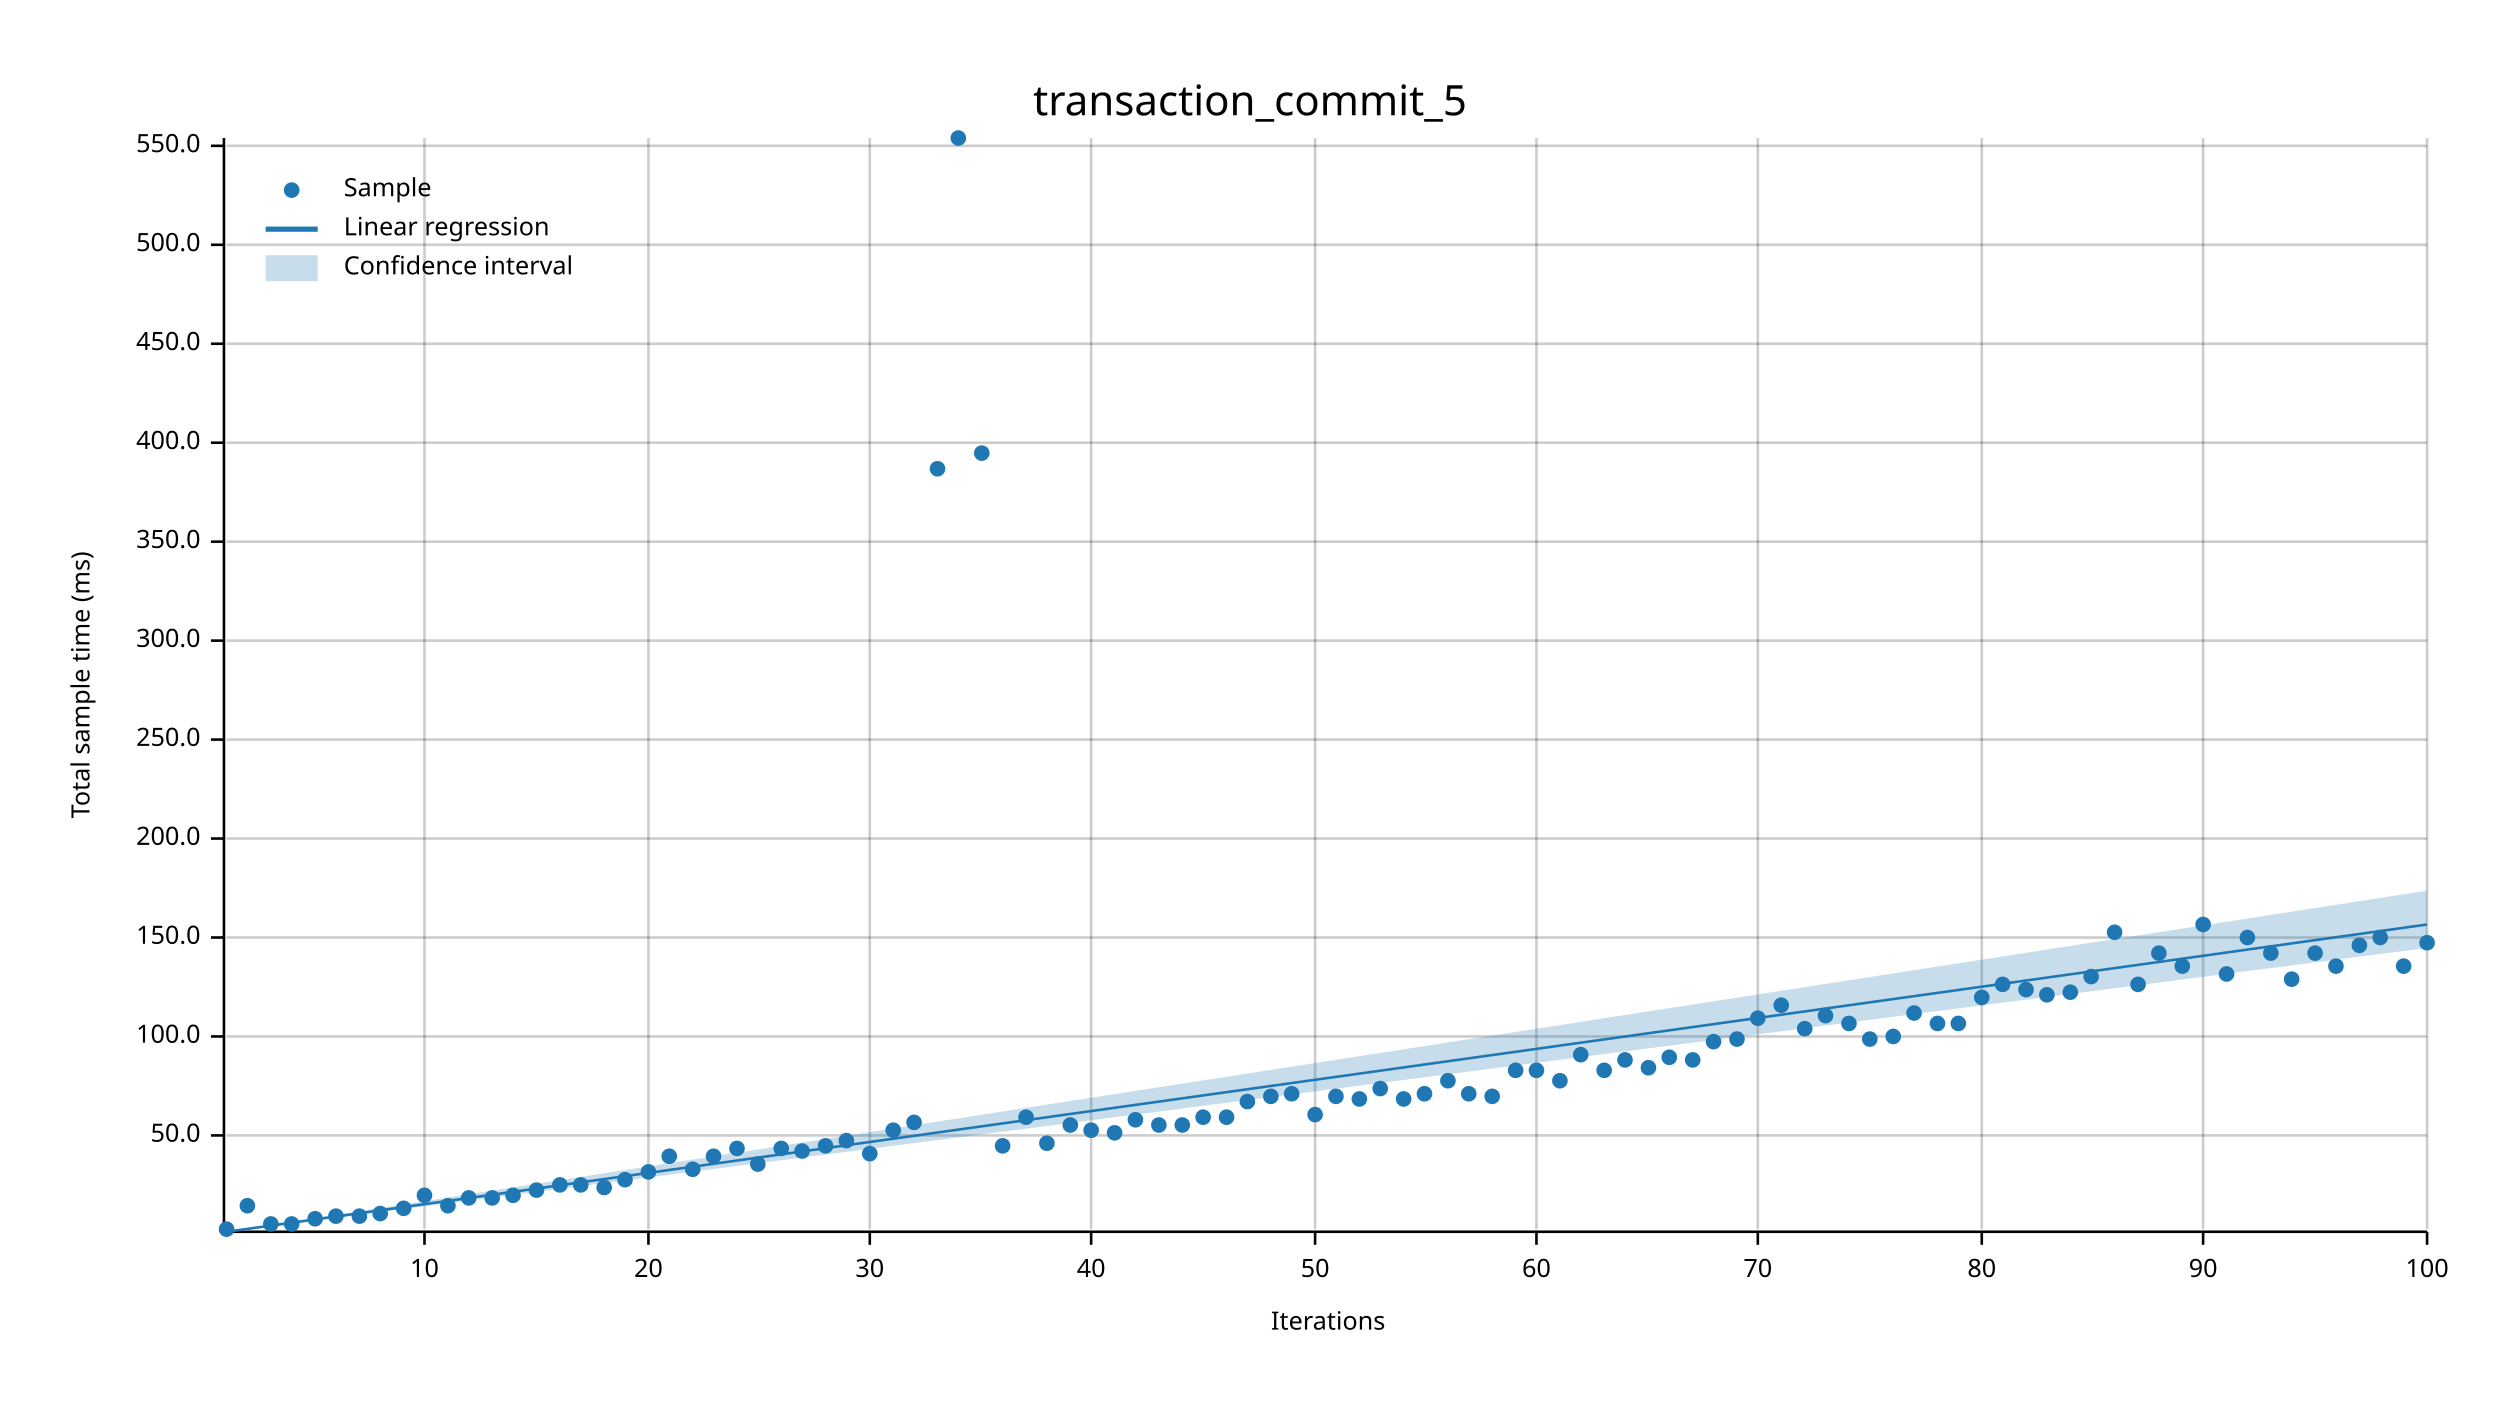
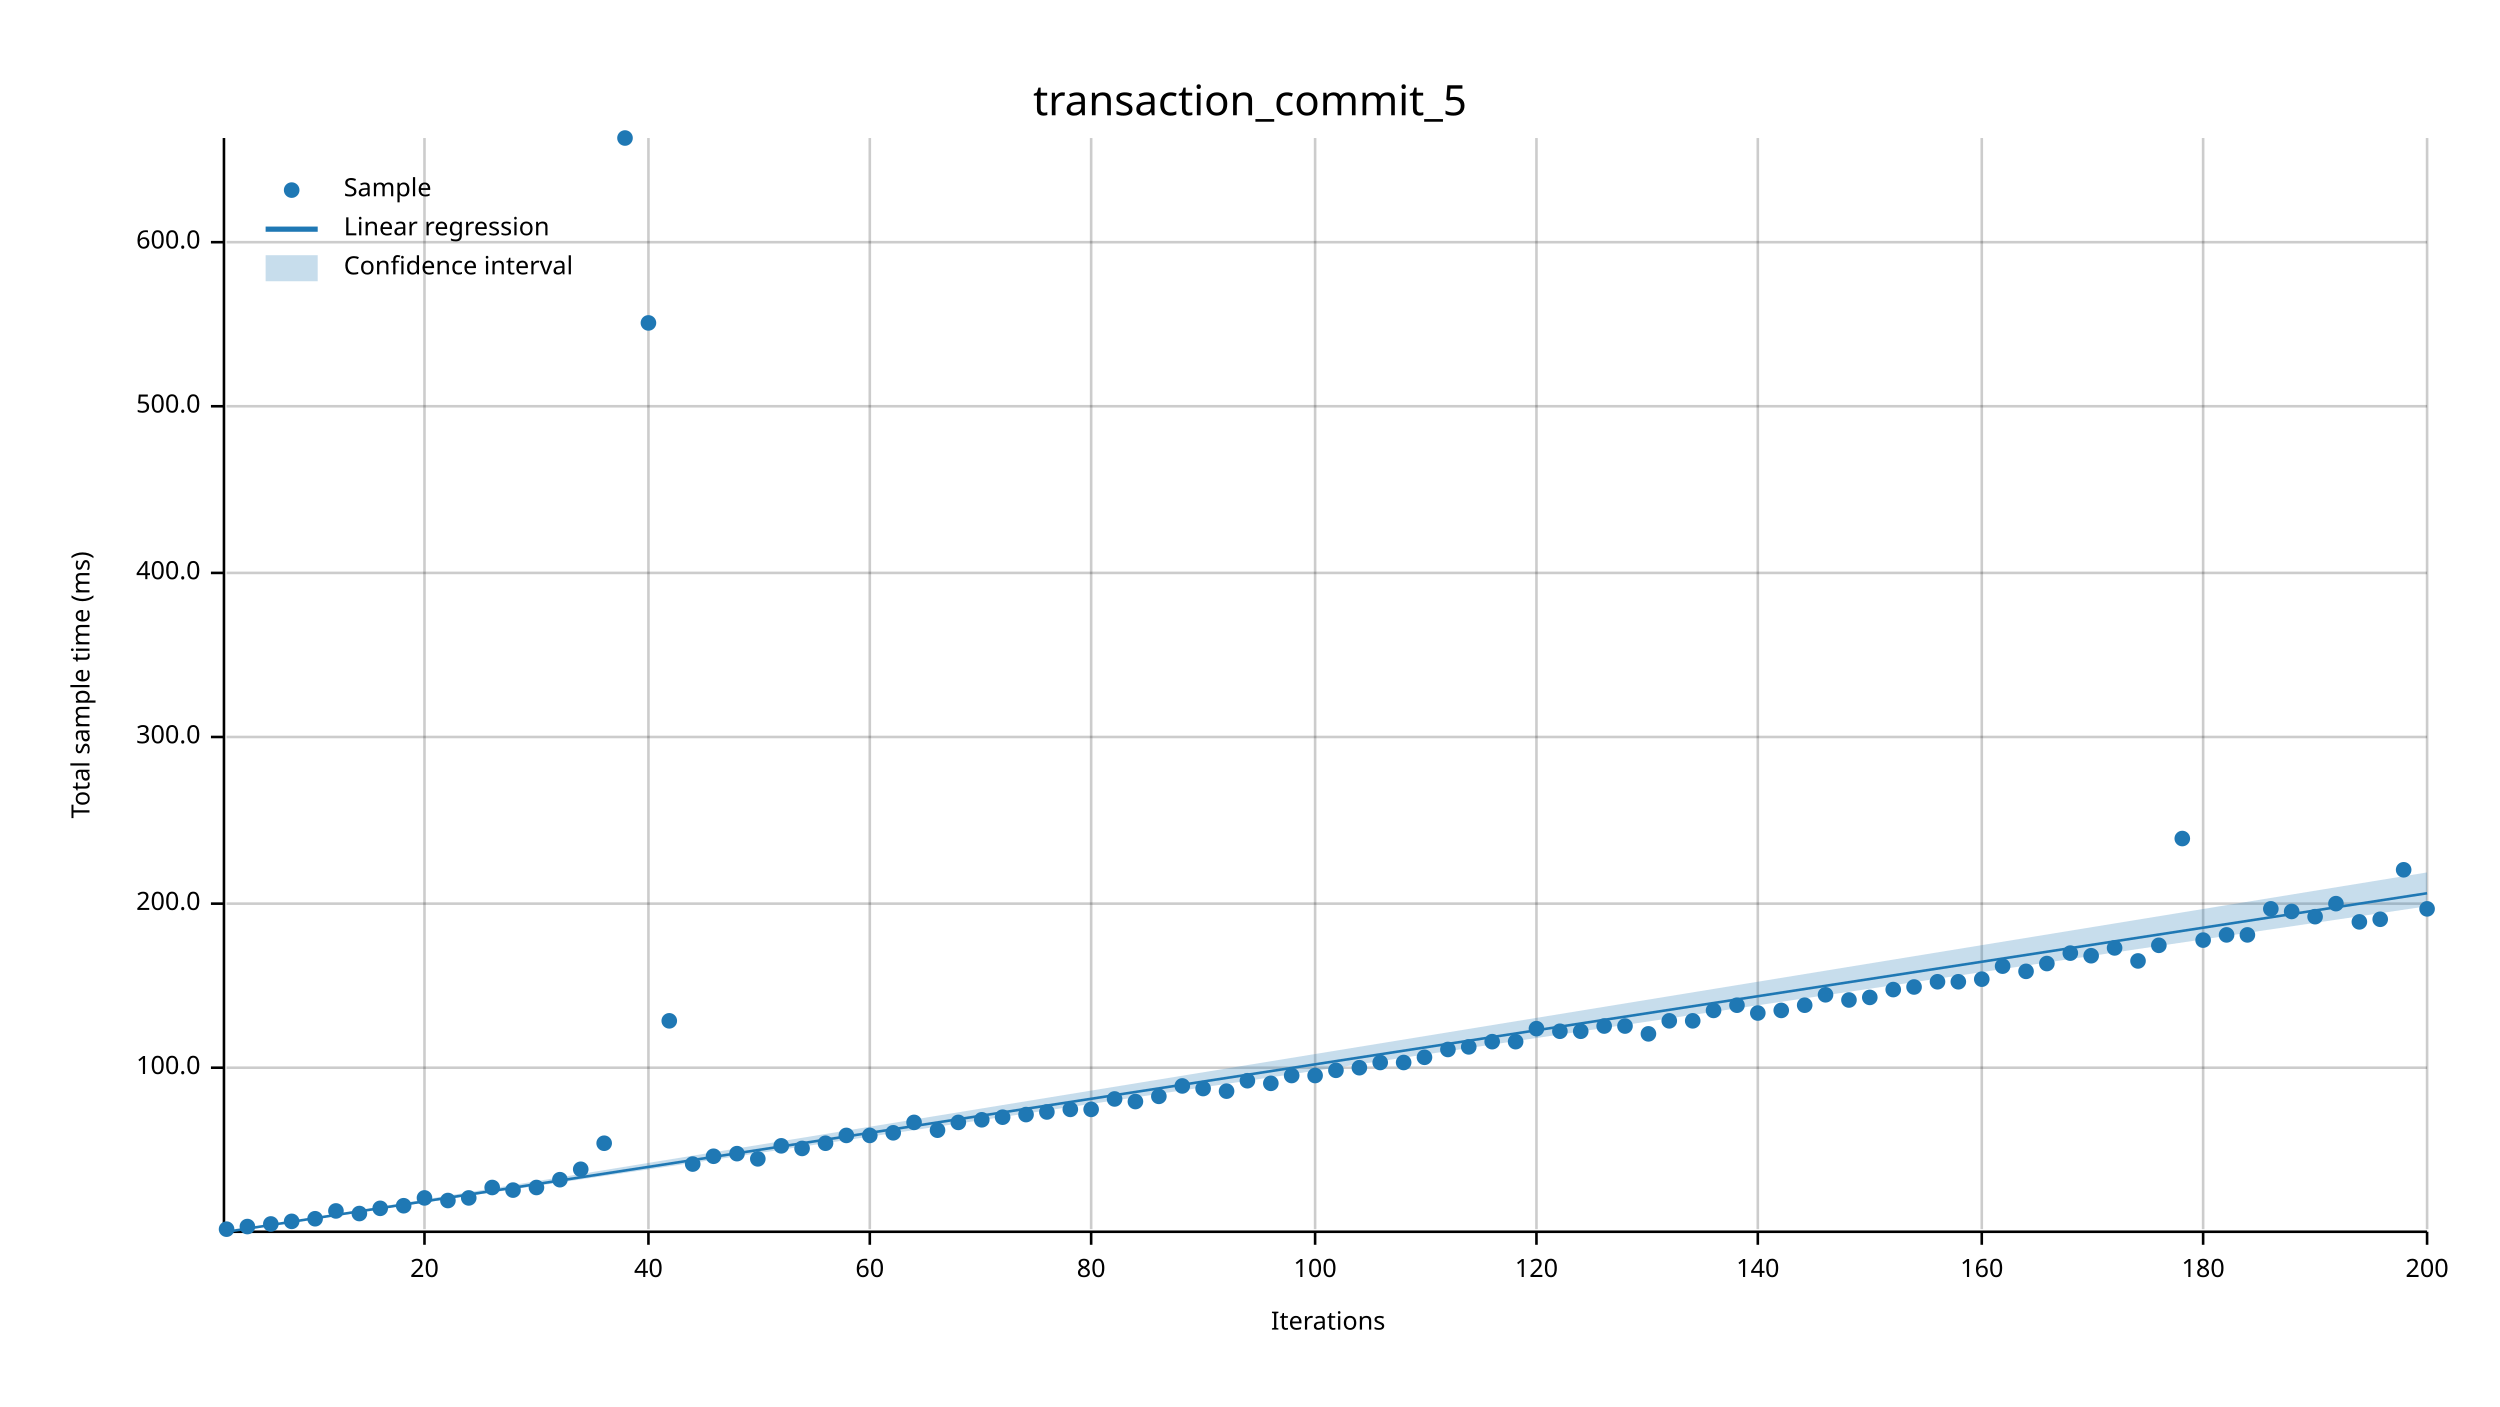
<svg xmlns="http://www.w3.org/2000/svg" width="960" height="540" viewBox="0 0 960 540">
  <text x="480" y="32" dy="0.76em" text-anchor="middle" font-family="sans-serif" font-size="16.129" opacity="1" fill="#000000">
transaction_commit_5
</text>
  <text x="27" y="263" dy="0.76em" text-anchor="middle" font-family="sans-serif" font-size="9.677" opacity="1" fill="#000000" transform="rotate(270, 27, 263)">
Total sample time (ms)
</text>
  <text x="510" y="513" dy="-0.5ex" text-anchor="middle" font-family="sans-serif" font-size="9.677" opacity="1" fill="#000000">
Iterations
</text>
  <line opacity="0.2" stroke="#000000" stroke-width="1" x1="163" y1="472" x2="163" y2="53" />
  <line opacity="0.2" stroke="#000000" stroke-width="1" x1="249" y1="472" x2="249" y2="53" />
  <line opacity="0.2" stroke="#000000" stroke-width="1" x1="334" y1="472" x2="334" y2="53" />
  <line opacity="0.2" stroke="#000000" stroke-width="1" x1="419" y1="472" x2="419" y2="53" />
  <line opacity="0.2" stroke="#000000" stroke-width="1" x1="505" y1="472" x2="505" y2="53" />
  <line opacity="0.2" stroke="#000000" stroke-width="1" x1="590" y1="472" x2="590" y2="53" />
  <line opacity="0.2" stroke="#000000" stroke-width="1" x1="675" y1="472" x2="675" y2="53" />
  <line opacity="0.2" stroke="#000000" stroke-width="1" x1="761" y1="472" x2="761" y2="53" />
  <line opacity="0.2" stroke="#000000" stroke-width="1" x1="846" y1="472" x2="846" y2="53" />
  <line opacity="0.2" stroke="#000000" stroke-width="1" x1="932" y1="472" x2="932" y2="53" />
-   <line opacity="0.2" stroke="#000000" stroke-width="1" x1="87" y1="436" x2="932" y2="436" />
-   <line opacity="0.2" stroke="#000000" stroke-width="1" x1="87" y1="398" x2="932" y2="398" />
-   <line opacity="0.2" stroke="#000000" stroke-width="1" x1="87" y1="360" x2="932" y2="360" />
-   <line opacity="0.2" stroke="#000000" stroke-width="1" x1="87" y1="322" x2="932" y2="322" />
-   <line opacity="0.2" stroke="#000000" stroke-width="1" x1="87" y1="284" x2="932" y2="284" />
-   <line opacity="0.2" stroke="#000000" stroke-width="1" x1="87" y1="246" x2="932" y2="246" />
-   <line opacity="0.2" stroke="#000000" stroke-width="1" x1="87" y1="208" x2="932" y2="208" />
-   <line opacity="0.2" stroke="#000000" stroke-width="1" x1="87" y1="170" x2="932" y2="170" />
-   <line opacity="0.2" stroke="#000000" stroke-width="1" x1="87" y1="132" x2="932" y2="132" />
-   <line opacity="0.2" stroke="#000000" stroke-width="1" x1="87" y1="94" x2="932" y2="94" />
-   <line opacity="0.2" stroke="#000000" stroke-width="1" x1="87" y1="56" x2="932" y2="56" />
+   <line opacity="0.2" stroke="#000000" stroke-width="1" x1="87" y1="410" x2="932" y2="410" />
+   <line opacity="0.2" stroke="#000000" stroke-width="1" x1="87" y1="347" x2="932" y2="347" />
+   <line opacity="0.2" stroke="#000000" stroke-width="1" x1="87" y1="283" x2="932" y2="283" />
+   <line opacity="0.2" stroke="#000000" stroke-width="1" x1="87" y1="220" x2="932" y2="220" />
+   <line opacity="0.2" stroke="#000000" stroke-width="1" x1="87" y1="156" x2="932" y2="156" />
+   <line opacity="0.2" stroke="#000000" stroke-width="1" x1="87" y1="93" x2="932" y2="93" />
  <polyline fill="none" opacity="1" stroke="#000000" stroke-width="1" points="86,53 86,472 " />
-   <text x="77" y="436" dy="0.5ex" text-anchor="end" font-family="sans-serif" font-size="9.677" opacity="1" fill="#000000">
- 50.0
- </text>
-   <polyline fill="none" opacity="1" stroke="#000000" stroke-width="1" points="81,436 86,436 " />
-   <text x="77" y="398" dy="0.5ex" text-anchor="end" font-family="sans-serif" font-size="9.677" opacity="1" fill="#000000">
+   <text x="77" y="410" dy="0.5ex" text-anchor="end" font-family="sans-serif" font-size="9.677" opacity="1" fill="#000000">
100.0
</text>
-   <polyline fill="none" opacity="1" stroke="#000000" stroke-width="1" points="81,398 86,398 " />
-   <text x="77" y="360" dy="0.5ex" text-anchor="end" font-family="sans-serif" font-size="9.677" opacity="1" fill="#000000">
- 150.0
- </text>
-   <polyline fill="none" opacity="1" stroke="#000000" stroke-width="1" points="81,360 86,360 " />
-   <text x="77" y="322" dy="0.5ex" text-anchor="end" font-family="sans-serif" font-size="9.677" opacity="1" fill="#000000">
+   <polyline fill="none" opacity="1" stroke="#000000" stroke-width="1" points="81,410 86,410 " />
+   <text x="77" y="347" dy="0.5ex" text-anchor="end" font-family="sans-serif" font-size="9.677" opacity="1" fill="#000000">
200.0
</text>
-   <polyline fill="none" opacity="1" stroke="#000000" stroke-width="1" points="81,322 86,322 " />
-   <text x="77" y="284" dy="0.5ex" text-anchor="end" font-family="sans-serif" font-size="9.677" opacity="1" fill="#000000">
- 250.0
- </text>
-   <polyline fill="none" opacity="1" stroke="#000000" stroke-width="1" points="81,284 86,284 " />
-   <text x="77" y="246" dy="0.5ex" text-anchor="end" font-family="sans-serif" font-size="9.677" opacity="1" fill="#000000">
+   <polyline fill="none" opacity="1" stroke="#000000" stroke-width="1" points="81,347 86,347 " />
+   <text x="77" y="283" dy="0.5ex" text-anchor="end" font-family="sans-serif" font-size="9.677" opacity="1" fill="#000000">
300.0
</text>
-   <polyline fill="none" opacity="1" stroke="#000000" stroke-width="1" points="81,246 86,246 " />
-   <text x="77" y="208" dy="0.5ex" text-anchor="end" font-family="sans-serif" font-size="9.677" opacity="1" fill="#000000">
- 350.0
- </text>
-   <polyline fill="none" opacity="1" stroke="#000000" stroke-width="1" points="81,208 86,208 " />
-   <text x="77" y="170" dy="0.5ex" text-anchor="end" font-family="sans-serif" font-size="9.677" opacity="1" fill="#000000">
+   <polyline fill="none" opacity="1" stroke="#000000" stroke-width="1" points="81,283 86,283 " />
+   <text x="77" y="220" dy="0.5ex" text-anchor="end" font-family="sans-serif" font-size="9.677" opacity="1" fill="#000000">
400.0
</text>
-   <polyline fill="none" opacity="1" stroke="#000000" stroke-width="1" points="81,170 86,170 " />
-   <text x="77" y="132" dy="0.5ex" text-anchor="end" font-family="sans-serif" font-size="9.677" opacity="1" fill="#000000">
- 450.0
- </text>
-   <polyline fill="none" opacity="1" stroke="#000000" stroke-width="1" points="81,132 86,132 " />
-   <text x="77" y="94" dy="0.5ex" text-anchor="end" font-family="sans-serif" font-size="9.677" opacity="1" fill="#000000">
+   <polyline fill="none" opacity="1" stroke="#000000" stroke-width="1" points="81,220 86,220 " />
+   <text x="77" y="156" dy="0.5ex" text-anchor="end" font-family="sans-serif" font-size="9.677" opacity="1" fill="#000000">
500.0
</text>
-   <polyline fill="none" opacity="1" stroke="#000000" stroke-width="1" points="81,94 86,94 " />
-   <text x="77" y="56" dy="0.5ex" text-anchor="end" font-family="sans-serif" font-size="9.677" opacity="1" fill="#000000">
- 550.0
- </text>
-   <polyline fill="none" opacity="1" stroke="#000000" stroke-width="1" points="81,56 86,56 " />
+   <polyline fill="none" opacity="1" stroke="#000000" stroke-width="1" points="81,156 86,156 " />
+   <text x="77" y="93" dy="0.5ex" text-anchor="end" font-family="sans-serif" font-size="9.677" opacity="1" fill="#000000">
+ 600.0
+ </text>
+   <polyline fill="none" opacity="1" stroke="#000000" stroke-width="1" points="81,93 86,93 " />
  <polyline fill="none" opacity="1" stroke="#000000" stroke-width="1" points="87,473 932,473 " />
  <text x="163" y="483" dy="0.76em" text-anchor="middle" font-family="sans-serif" font-size="9.677" opacity="1" fill="#000000">
- 10
+ 20
</text>
  <polyline fill="none" opacity="1" stroke="#000000" stroke-width="1" points="163,473 163,478 " />
  <text x="249" y="483" dy="0.76em" text-anchor="middle" font-family="sans-serif" font-size="9.677" opacity="1" fill="#000000">
- 20
+ 40
</text>
  <polyline fill="none" opacity="1" stroke="#000000" stroke-width="1" points="249,473 249,478 " />
  <text x="334" y="483" dy="0.76em" text-anchor="middle" font-family="sans-serif" font-size="9.677" opacity="1" fill="#000000">
- 30
+ 60
</text>
  <polyline fill="none" opacity="1" stroke="#000000" stroke-width="1" points="334,473 334,478 " />
  <text x="419" y="483" dy="0.76em" text-anchor="middle" font-family="sans-serif" font-size="9.677" opacity="1" fill="#000000">
- 40
+ 80
</text>
  <polyline fill="none" opacity="1" stroke="#000000" stroke-width="1" points="419,473 419,478 " />
  <text x="505" y="483" dy="0.76em" text-anchor="middle" font-family="sans-serif" font-size="9.677" opacity="1" fill="#000000">
- 50
+ 100
</text>
  <polyline fill="none" opacity="1" stroke="#000000" stroke-width="1" points="505,473 505,478 " />
  <text x="590" y="483" dy="0.76em" text-anchor="middle" font-family="sans-serif" font-size="9.677" opacity="1" fill="#000000">
- 60
+ 120
</text>
  <polyline fill="none" opacity="1" stroke="#000000" stroke-width="1" points="590,473 590,478 " />
  <text x="675" y="483" dy="0.76em" text-anchor="middle" font-family="sans-serif" font-size="9.677" opacity="1" fill="#000000">
- 70
+ 140
</text>
  <polyline fill="none" opacity="1" stroke="#000000" stroke-width="1" points="675,473 675,478 " />
  <text x="761" y="483" dy="0.76em" text-anchor="middle" font-family="sans-serif" font-size="9.677" opacity="1" fill="#000000">
- 80
+ 160
</text>
  <polyline fill="none" opacity="1" stroke="#000000" stroke-width="1" points="761,473 761,478 " />
  <text x="846" y="483" dy="0.76em" text-anchor="middle" font-family="sans-serif" font-size="9.677" opacity="1" fill="#000000">
- 90
+ 180
</text>
  <polyline fill="none" opacity="1" stroke="#000000" stroke-width="1" points="846,473 846,478 " />
  <text x="932" y="483" dy="0.76em" text-anchor="middle" font-family="sans-serif" font-size="9.677" opacity="1" fill="#000000">
- 100
+ 200
</text>
  <polyline fill="none" opacity="1" stroke="#000000" stroke-width="1" points="932,473 932,478 " />
  <circle cx="87" cy="472" r="3" opacity="1" fill="#1F78B4" stroke="none" stroke-width="1" />
-   <circle cx="95" cy="463" r="3" opacity="1" fill="#1F78B4" stroke="none" stroke-width="1" />
+   <circle cx="95" cy="471" r="3" opacity="1" fill="#1F78B4" stroke="none" stroke-width="1" />
  <circle cx="104" cy="470" r="3" opacity="1" fill="#1F78B4" stroke="none" stroke-width="1" />
-   <circle cx="112" cy="470" r="3" opacity="1" fill="#1F78B4" stroke="none" stroke-width="1" />
+   <circle cx="112" cy="469" r="3" opacity="1" fill="#1F78B4" stroke="none" stroke-width="1" />
  <circle cx="121" cy="468" r="3" opacity="1" fill="#1F78B4" stroke="none" stroke-width="1" />
-   <circle cx="129" cy="467" r="3" opacity="1" fill="#1F78B4" stroke="none" stroke-width="1" />
-   <circle cx="138" cy="467" r="3" opacity="1" fill="#1F78B4" stroke="none" stroke-width="1" />
-   <circle cx="146" cy="466" r="3" opacity="1" fill="#1F78B4" stroke="none" stroke-width="1" />
-   <circle cx="155" cy="464" r="3" opacity="1" fill="#1F78B4" stroke="none" stroke-width="1" />
-   <circle cx="163" cy="459" r="3" opacity="1" fill="#1F78B4" stroke="none" stroke-width="1" />
-   <circle cx="172" cy="463" r="3" opacity="1" fill="#1F78B4" stroke="none" stroke-width="1" />
+   <circle cx="129" cy="465" r="3" opacity="1" fill="#1F78B4" stroke="none" stroke-width="1" />
+   <circle cx="138" cy="466" r="3" opacity="1" fill="#1F78B4" stroke="none" stroke-width="1" />
+   <circle cx="146" cy="464" r="3" opacity="1" fill="#1F78B4" stroke="none" stroke-width="1" />
+   <circle cx="155" cy="463" r="3" opacity="1" fill="#1F78B4" stroke="none" stroke-width="1" />
+   <circle cx="163" cy="460" r="3" opacity="1" fill="#1F78B4" stroke="none" stroke-width="1" />
+   <circle cx="172" cy="461" r="3" opacity="1" fill="#1F78B4" stroke="none" stroke-width="1" />
  <circle cx="180" cy="460" r="3" opacity="1" fill="#1F78B4" stroke="none" stroke-width="1" />
-   <circle cx="189" cy="460" r="3" opacity="1" fill="#1F78B4" stroke="none" stroke-width="1" />
-   <circle cx="197" cy="459" r="3" opacity="1" fill="#1F78B4" stroke="none" stroke-width="1" />
-   <circle cx="206" cy="457" r="3" opacity="1" fill="#1F78B4" stroke="none" stroke-width="1" />
-   <circle cx="215" cy="455" r="3" opacity="1" fill="#1F78B4" stroke="none" stroke-width="1" />
-   <circle cx="223" cy="455" r="3" opacity="1" fill="#1F78B4" stroke="none" stroke-width="1" />
-   <circle cx="232" cy="456" r="3" opacity="1" fill="#1F78B4" stroke="none" stroke-width="1" />
-   <circle cx="240" cy="453" r="3" opacity="1" fill="#1F78B4" stroke="none" stroke-width="1" />
-   <circle cx="249" cy="450" r="3" opacity="1" fill="#1F78B4" stroke="none" stroke-width="1" />
-   <circle cx="257" cy="444" r="3" opacity="1" fill="#1F78B4" stroke="none" stroke-width="1" />
-   <circle cx="266" cy="449" r="3" opacity="1" fill="#1F78B4" stroke="none" stroke-width="1" />
+   <circle cx="189" cy="456" r="3" opacity="1" fill="#1F78B4" stroke="none" stroke-width="1" />
+   <circle cx="197" cy="457" r="3" opacity="1" fill="#1F78B4" stroke="none" stroke-width="1" />
+   <circle cx="206" cy="456" r="3" opacity="1" fill="#1F78B4" stroke="none" stroke-width="1" />
+   <circle cx="215" cy="453" r="3" opacity="1" fill="#1F78B4" stroke="none" stroke-width="1" />
+   <circle cx="223" cy="449" r="3" opacity="1" fill="#1F78B4" stroke="none" stroke-width="1" />
+   <circle cx="232" cy="439" r="3" opacity="1" fill="#1F78B4" stroke="none" stroke-width="1" />
+   <circle cx="240" cy="53" r="3" opacity="1" fill="#1F78B4" stroke="none" stroke-width="1" />
+   <circle cx="249" cy="124" r="3" opacity="1" fill="#1F78B4" stroke="none" stroke-width="1" />
+   <circle cx="257" cy="392" r="3" opacity="1" fill="#1F78B4" stroke="none" stroke-width="1" />
+   <circle cx="266" cy="447" r="3" opacity="1" fill="#1F78B4" stroke="none" stroke-width="1" />
  <circle cx="274" cy="444" r="3" opacity="1" fill="#1F78B4" stroke="none" stroke-width="1" />
-   <circle cx="283" cy="441" r="3" opacity="1" fill="#1F78B4" stroke="none" stroke-width="1" />
-   <circle cx="291" cy="447" r="3" opacity="1" fill="#1F78B4" stroke="none" stroke-width="1" />
-   <circle cx="300" cy="441" r="3" opacity="1" fill="#1F78B4" stroke="none" stroke-width="1" />
-   <circle cx="308" cy="442" r="3" opacity="1" fill="#1F78B4" stroke="none" stroke-width="1" />
-   <circle cx="317" cy="440" r="3" opacity="1" fill="#1F78B4" stroke="none" stroke-width="1" />
-   <circle cx="325" cy="438" r="3" opacity="1" fill="#1F78B4" stroke="none" stroke-width="1" />
-   <circle cx="334" cy="443" r="3" opacity="1" fill="#1F78B4" stroke="none" stroke-width="1" />
-   <circle cx="343" cy="434" r="3" opacity="1" fill="#1F78B4" stroke="none" stroke-width="1" />
+   <circle cx="283" cy="443" r="3" opacity="1" fill="#1F78B4" stroke="none" stroke-width="1" />
+   <circle cx="291" cy="445" r="3" opacity="1" fill="#1F78B4" stroke="none" stroke-width="1" />
+   <circle cx="300" cy="440" r="3" opacity="1" fill="#1F78B4" stroke="none" stroke-width="1" />
+   <circle cx="308" cy="441" r="3" opacity="1" fill="#1F78B4" stroke="none" stroke-width="1" />
+   <circle cx="317" cy="439" r="3" opacity="1" fill="#1F78B4" stroke="none" stroke-width="1" />
+   <circle cx="325" cy="436" r="3" opacity="1" fill="#1F78B4" stroke="none" stroke-width="1" />
+   <circle cx="334" cy="436" r="3" opacity="1" fill="#1F78B4" stroke="none" stroke-width="1" />
+   <circle cx="343" cy="435" r="3" opacity="1" fill="#1F78B4" stroke="none" stroke-width="1" />
  <circle cx="351" cy="431" r="3" opacity="1" fill="#1F78B4" stroke="none" stroke-width="1" />
-   <circle cx="360" cy="180" r="3" opacity="1" fill="#1F78B4" stroke="none" stroke-width="1" />
-   <circle cx="368" cy="53" r="3" opacity="1" fill="#1F78B4" stroke="none" stroke-width="1" />
-   <circle cx="377" cy="174" r="3" opacity="1" fill="#1F78B4" stroke="none" stroke-width="1" />
-   <circle cx="385" cy="440" r="3" opacity="1" fill="#1F78B4" stroke="none" stroke-width="1" />
-   <circle cx="394" cy="429" r="3" opacity="1" fill="#1F78B4" stroke="none" stroke-width="1" />
-   <circle cx="402" cy="439" r="3" opacity="1" fill="#1F78B4" stroke="none" stroke-width="1" />
-   <circle cx="411" cy="432" r="3" opacity="1" fill="#1F78B4" stroke="none" stroke-width="1" />
-   <circle cx="419" cy="434" r="3" opacity="1" fill="#1F78B4" stroke="none" stroke-width="1" />
-   <circle cx="428" cy="435" r="3" opacity="1" fill="#1F78B4" stroke="none" stroke-width="1" />
-   <circle cx="436" cy="430" r="3" opacity="1" fill="#1F78B4" stroke="none" stroke-width="1" />
-   <circle cx="445" cy="432" r="3" opacity="1" fill="#1F78B4" stroke="none" stroke-width="1" />
-   <circle cx="454" cy="432" r="3" opacity="1" fill="#1F78B4" stroke="none" stroke-width="1" />
-   <circle cx="462" cy="429" r="3" opacity="1" fill="#1F78B4" stroke="none" stroke-width="1" />
-   <circle cx="471" cy="429" r="3" opacity="1" fill="#1F78B4" stroke="none" stroke-width="1" />
-   <circle cx="479" cy="423" r="3" opacity="1" fill="#1F78B4" stroke="none" stroke-width="1" />
-   <circle cx="488" cy="421" r="3" opacity="1" fill="#1F78B4" stroke="none" stroke-width="1" />
-   <circle cx="496" cy="420" r="3" opacity="1" fill="#1F78B4" stroke="none" stroke-width="1" />
-   <circle cx="505" cy="428" r="3" opacity="1" fill="#1F78B4" stroke="none" stroke-width="1" />
-   <circle cx="513" cy="421" r="3" opacity="1" fill="#1F78B4" stroke="none" stroke-width="1" />
-   <circle cx="522" cy="422" r="3" opacity="1" fill="#1F78B4" stroke="none" stroke-width="1" />
-   <circle cx="530" cy="418" r="3" opacity="1" fill="#1F78B4" stroke="none" stroke-width="1" />
-   <circle cx="539" cy="422" r="3" opacity="1" fill="#1F78B4" stroke="none" stroke-width="1" />
-   <circle cx="547" cy="420" r="3" opacity="1" fill="#1F78B4" stroke="none" stroke-width="1" />
-   <circle cx="556" cy="415" r="3" opacity="1" fill="#1F78B4" stroke="none" stroke-width="1" />
-   <circle cx="564" cy="420" r="3" opacity="1" fill="#1F78B4" stroke="none" stroke-width="1" />
-   <circle cx="573" cy="421" r="3" opacity="1" fill="#1F78B4" stroke="none" stroke-width="1" />
-   <circle cx="582" cy="411" r="3" opacity="1" fill="#1F78B4" stroke="none" stroke-width="1" />
-   <circle cx="590" cy="411" r="3" opacity="1" fill="#1F78B4" stroke="none" stroke-width="1" />
-   <circle cx="599" cy="415" r="3" opacity="1" fill="#1F78B4" stroke="none" stroke-width="1" />
-   <circle cx="607" cy="405" r="3" opacity="1" fill="#1F78B4" stroke="none" stroke-width="1" />
-   <circle cx="616" cy="411" r="3" opacity="1" fill="#1F78B4" stroke="none" stroke-width="1" />
-   <circle cx="624" cy="407" r="3" opacity="1" fill="#1F78B4" stroke="none" stroke-width="1" />
-   <circle cx="633" cy="410" r="3" opacity="1" fill="#1F78B4" stroke="none" stroke-width="1" />
-   <circle cx="641" cy="406" r="3" opacity="1" fill="#1F78B4" stroke="none" stroke-width="1" />
-   <circle cx="650" cy="407" r="3" opacity="1" fill="#1F78B4" stroke="none" stroke-width="1" />
-   <circle cx="658" cy="400" r="3" opacity="1" fill="#1F78B4" stroke="none" stroke-width="1" />
-   <circle cx="667" cy="399" r="3" opacity="1" fill="#1F78B4" stroke="none" stroke-width="1" />
-   <circle cx="675" cy="391" r="3" opacity="1" fill="#1F78B4" stroke="none" stroke-width="1" />
-   <circle cx="684" cy="386" r="3" opacity="1" fill="#1F78B4" stroke="none" stroke-width="1" />
-   <circle cx="693" cy="395" r="3" opacity="1" fill="#1F78B4" stroke="none" stroke-width="1" />
-   <circle cx="701" cy="390" r="3" opacity="1" fill="#1F78B4" stroke="none" stroke-width="1" />
-   <circle cx="710" cy="393" r="3" opacity="1" fill="#1F78B4" stroke="none" stroke-width="1" />
-   <circle cx="718" cy="399" r="3" opacity="1" fill="#1F78B4" stroke="none" stroke-width="1" />
-   <circle cx="727" cy="398" r="3" opacity="1" fill="#1F78B4" stroke="none" stroke-width="1" />
-   <circle cx="735" cy="389" r="3" opacity="1" fill="#1F78B4" stroke="none" stroke-width="1" />
-   <circle cx="744" cy="393" r="3" opacity="1" fill="#1F78B4" stroke="none" stroke-width="1" />
-   <circle cx="752" cy="393" r="3" opacity="1" fill="#1F78B4" stroke="none" stroke-width="1" />
-   <circle cx="761" cy="383" r="3" opacity="1" fill="#1F78B4" stroke="none" stroke-width="1" />
-   <circle cx="769" cy="378" r="3" opacity="1" fill="#1F78B4" stroke="none" stroke-width="1" />
-   <circle cx="778" cy="380" r="3" opacity="1" fill="#1F78B4" stroke="none" stroke-width="1" />
-   <circle cx="786" cy="382" r="3" opacity="1" fill="#1F78B4" stroke="none" stroke-width="1" />
-   <circle cx="795" cy="381" r="3" opacity="1" fill="#1F78B4" stroke="none" stroke-width="1" />
-   <circle cx="803" cy="375" r="3" opacity="1" fill="#1F78B4" stroke="none" stroke-width="1" />
-   <circle cx="812" cy="358" r="3" opacity="1" fill="#1F78B4" stroke="none" stroke-width="1" />
-   <circle cx="821" cy="378" r="3" opacity="1" fill="#1F78B4" stroke="none" stroke-width="1" />
-   <circle cx="829" cy="366" r="3" opacity="1" fill="#1F78B4" stroke="none" stroke-width="1" />
-   <circle cx="838" cy="371" r="3" opacity="1" fill="#1F78B4" stroke="none" stroke-width="1" />
-   <circle cx="846" cy="355" r="3" opacity="1" fill="#1F78B4" stroke="none" stroke-width="1" />
-   <circle cx="855" cy="374" r="3" opacity="1" fill="#1F78B4" stroke="none" stroke-width="1" />
-   <circle cx="863" cy="360" r="3" opacity="1" fill="#1F78B4" stroke="none" stroke-width="1" />
-   <circle cx="872" cy="366" r="3" opacity="1" fill="#1F78B4" stroke="none" stroke-width="1" />
-   <circle cx="880" cy="376" r="3" opacity="1" fill="#1F78B4" stroke="none" stroke-width="1" />
-   <circle cx="889" cy="366" r="3" opacity="1" fill="#1F78B4" stroke="none" stroke-width="1" />
-   <circle cx="897" cy="371" r="3" opacity="1" fill="#1F78B4" stroke="none" stroke-width="1" />
-   <circle cx="906" cy="363" r="3" opacity="1" fill="#1F78B4" stroke="none" stroke-width="1" />
-   <circle cx="914" cy="360" r="3" opacity="1" fill="#1F78B4" stroke="none" stroke-width="1" />
-   <circle cx="923" cy="371" r="3" opacity="1" fill="#1F78B4" stroke="none" stroke-width="1" />
-   <circle cx="932" cy="362" r="3" opacity="1" fill="#1F78B4" stroke="none" stroke-width="1" />
-   <polyline fill="none" opacity="1" stroke="#1F78B4" stroke-width="1" points="87,473 932,355 " />
-   <polygon opacity="0.25" fill="#1F78B4" points="87,473 932,364 932,342 " />
+   <circle cx="360" cy="434" r="3" opacity="1" fill="#1F78B4" stroke="none" stroke-width="1" />
+   <circle cx="368" cy="431" r="3" opacity="1" fill="#1F78B4" stroke="none" stroke-width="1" />
+   <circle cx="377" cy="430" r="3" opacity="1" fill="#1F78B4" stroke="none" stroke-width="1" />
+   <circle cx="385" cy="429" r="3" opacity="1" fill="#1F78B4" stroke="none" stroke-width="1" />
+   <circle cx="394" cy="428" r="3" opacity="1" fill="#1F78B4" stroke="none" stroke-width="1" />
+   <circle cx="402" cy="427" r="3" opacity="1" fill="#1F78B4" stroke="none" stroke-width="1" />
+   <circle cx="411" cy="426" r="3" opacity="1" fill="#1F78B4" stroke="none" stroke-width="1" />
+   <circle cx="419" cy="426" r="3" opacity="1" fill="#1F78B4" stroke="none" stroke-width="1" />
+   <circle cx="428" cy="422" r="3" opacity="1" fill="#1F78B4" stroke="none" stroke-width="1" />
+   <circle cx="436" cy="423" r="3" opacity="1" fill="#1F78B4" stroke="none" stroke-width="1" />
+   <circle cx="445" cy="421" r="3" opacity="1" fill="#1F78B4" stroke="none" stroke-width="1" />
+   <circle cx="454" cy="417" r="3" opacity="1" fill="#1F78B4" stroke="none" stroke-width="1" />
+   <circle cx="462" cy="418" r="3" opacity="1" fill="#1F78B4" stroke="none" stroke-width="1" />
+   <circle cx="471" cy="419" r="3" opacity="1" fill="#1F78B4" stroke="none" stroke-width="1" />
+   <circle cx="479" cy="415" r="3" opacity="1" fill="#1F78B4" stroke="none" stroke-width="1" />
+   <circle cx="488" cy="416" r="3" opacity="1" fill="#1F78B4" stroke="none" stroke-width="1" />
+   <circle cx="496" cy="413" r="3" opacity="1" fill="#1F78B4" stroke="none" stroke-width="1" />
+   <circle cx="505" cy="413" r="3" opacity="1" fill="#1F78B4" stroke="none" stroke-width="1" />
+   <circle cx="513" cy="411" r="3" opacity="1" fill="#1F78B4" stroke="none" stroke-width="1" />
+   <circle cx="522" cy="410" r="3" opacity="1" fill="#1F78B4" stroke="none" stroke-width="1" />
+   <circle cx="530" cy="408" r="3" opacity="1" fill="#1F78B4" stroke="none" stroke-width="1" />
+   <circle cx="539" cy="408" r="3" opacity="1" fill="#1F78B4" stroke="none" stroke-width="1" />
+   <circle cx="547" cy="406" r="3" opacity="1" fill="#1F78B4" stroke="none" stroke-width="1" />
+   <circle cx="556" cy="403" r="3" opacity="1" fill="#1F78B4" stroke="none" stroke-width="1" />
+   <circle cx="564" cy="402" r="3" opacity="1" fill="#1F78B4" stroke="none" stroke-width="1" />
+   <circle cx="573" cy="400" r="3" opacity="1" fill="#1F78B4" stroke="none" stroke-width="1" />
+   <circle cx="582" cy="400" r="3" opacity="1" fill="#1F78B4" stroke="none" stroke-width="1" />
+   <circle cx="590" cy="395" r="3" opacity="1" fill="#1F78B4" stroke="none" stroke-width="1" />
+   <circle cx="599" cy="396" r="3" opacity="1" fill="#1F78B4" stroke="none" stroke-width="1" />
+   <circle cx="607" cy="396" r="3" opacity="1" fill="#1F78B4" stroke="none" stroke-width="1" />
+   <circle cx="616" cy="394" r="3" opacity="1" fill="#1F78B4" stroke="none" stroke-width="1" />
+   <circle cx="624" cy="394" r="3" opacity="1" fill="#1F78B4" stroke="none" stroke-width="1" />
+   <circle cx="633" cy="397" r="3" opacity="1" fill="#1F78B4" stroke="none" stroke-width="1" />
+   <circle cx="641" cy="392" r="3" opacity="1" fill="#1F78B4" stroke="none" stroke-width="1" />
+   <circle cx="650" cy="392" r="3" opacity="1" fill="#1F78B4" stroke="none" stroke-width="1" />
+   <circle cx="658" cy="388" r="3" opacity="1" fill="#1F78B4" stroke="none" stroke-width="1" />
+   <circle cx="667" cy="386" r="3" opacity="1" fill="#1F78B4" stroke="none" stroke-width="1" />
+   <circle cx="675" cy="389" r="3" opacity="1" fill="#1F78B4" stroke="none" stroke-width="1" />
+   <circle cx="684" cy="388" r="3" opacity="1" fill="#1F78B4" stroke="none" stroke-width="1" />
+   <circle cx="693" cy="386" r="3" opacity="1" fill="#1F78B4" stroke="none" stroke-width="1" />
+   <circle cx="701" cy="382" r="3" opacity="1" fill="#1F78B4" stroke="none" stroke-width="1" />
+   <circle cx="710" cy="384" r="3" opacity="1" fill="#1F78B4" stroke="none" stroke-width="1" />
+   <circle cx="718" cy="383" r="3" opacity="1" fill="#1F78B4" stroke="none" stroke-width="1" />
+   <circle cx="727" cy="380" r="3" opacity="1" fill="#1F78B4" stroke="none" stroke-width="1" />
+   <circle cx="735" cy="379" r="3" opacity="1" fill="#1F78B4" stroke="none" stroke-width="1" />
+   <circle cx="744" cy="377" r="3" opacity="1" fill="#1F78B4" stroke="none" stroke-width="1" />
+   <circle cx="752" cy="377" r="3" opacity="1" fill="#1F78B4" stroke="none" stroke-width="1" />
+   <circle cx="761" cy="376" r="3" opacity="1" fill="#1F78B4" stroke="none" stroke-width="1" />
+   <circle cx="769" cy="371" r="3" opacity="1" fill="#1F78B4" stroke="none" stroke-width="1" />
+   <circle cx="778" cy="373" r="3" opacity="1" fill="#1F78B4" stroke="none" stroke-width="1" />
+   <circle cx="786" cy="370" r="3" opacity="1" fill="#1F78B4" stroke="none" stroke-width="1" />
+   <circle cx="795" cy="366" r="3" opacity="1" fill="#1F78B4" stroke="none" stroke-width="1" />
+   <circle cx="803" cy="367" r="3" opacity="1" fill="#1F78B4" stroke="none" stroke-width="1" />
+   <circle cx="812" cy="364" r="3" opacity="1" fill="#1F78B4" stroke="none" stroke-width="1" />
+   <circle cx="821" cy="369" r="3" opacity="1" fill="#1F78B4" stroke="none" stroke-width="1" />
+   <circle cx="829" cy="363" r="3" opacity="1" fill="#1F78B4" stroke="none" stroke-width="1" />
+   <circle cx="838" cy="322" r="3" opacity="1" fill="#1F78B4" stroke="none" stroke-width="1" />
+   <circle cx="846" cy="361" r="3" opacity="1" fill="#1F78B4" stroke="none" stroke-width="1" />
+   <circle cx="855" cy="359" r="3" opacity="1" fill="#1F78B4" stroke="none" stroke-width="1" />
+   <circle cx="863" cy="359" r="3" opacity="1" fill="#1F78B4" stroke="none" stroke-width="1" />
+   <circle cx="872" cy="349" r="3" opacity="1" fill="#1F78B4" stroke="none" stroke-width="1" />
+   <circle cx="880" cy="350" r="3" opacity="1" fill="#1F78B4" stroke="none" stroke-width="1" />
+   <circle cx="889" cy="352" r="3" opacity="1" fill="#1F78B4" stroke="none" stroke-width="1" />
+   <circle cx="897" cy="347" r="3" opacity="1" fill="#1F78B4" stroke="none" stroke-width="1" />
+   <circle cx="906" cy="354" r="3" opacity="1" fill="#1F78B4" stroke="none" stroke-width="1" />
+   <circle cx="914" cy="353" r="3" opacity="1" fill="#1F78B4" stroke="none" stroke-width="1" />
+   <circle cx="923" cy="334" r="3" opacity="1" fill="#1F78B4" stroke="none" stroke-width="1" />
+   <circle cx="932" cy="349" r="3" opacity="1" fill="#1F78B4" stroke="none" stroke-width="1" />
+   <polyline fill="none" opacity="1" stroke="#1F78B4" stroke-width="1" points="87,473 932,343 " />
+   <polygon opacity="0.25" fill="#1F78B4" points="87,473 932,348 932,335 " />
  <text x="132" y="68" dy="0.76em" text-anchor="start" font-family="sans-serif" font-size="9.677" opacity="1" fill="#000000">
Sample
</text>
  <text x="132" y="83" dy="0.76em" text-anchor="start" font-family="sans-serif" font-size="9.677" opacity="1" fill="#000000">
Linear regression
</text>
  <text x="132" y="98" dy="0.76em" text-anchor="start" font-family="sans-serif" font-size="9.677" opacity="1" fill="#000000">
Confidence interval
</text>
  <circle cx="112" cy="73" r="3" opacity="1" fill="#1F78B4" stroke="none" stroke-width="1" />
  <polyline fill="none" opacity="1" stroke="#1F78B4" stroke-width="2" points="102,88 122,88 " />
  <rect x="102" y="98" width="20" height="10" opacity="0.25" fill="#1F78B4" stroke="none" />
</svg>
